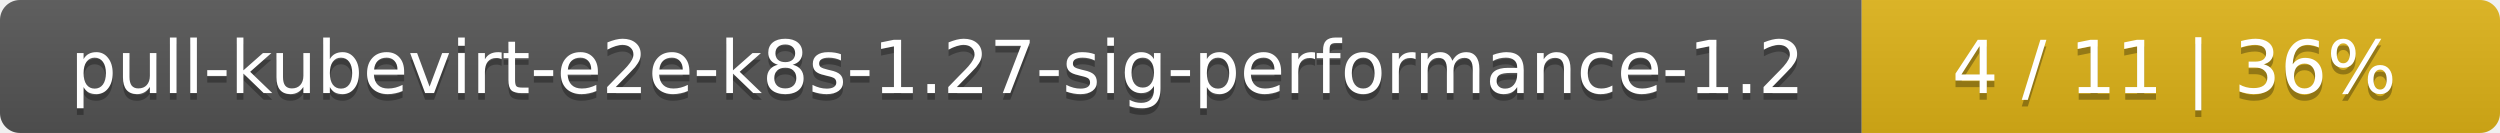
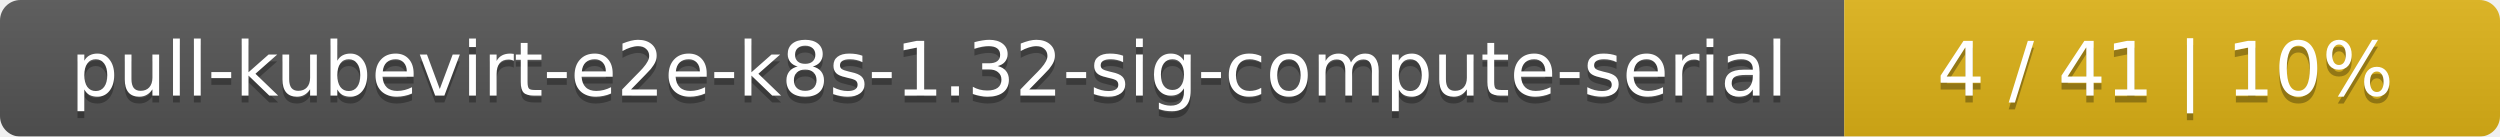
- <svg xmlns="http://www.w3.org/2000/svg" width="376" height="20">
+ <svg xmlns="http://www.w3.org/2000/svg" width="366" height="20">
  <linearGradient id="smooth" x2="0" y2="100%">
    <stop offset="0" stop-color="#bbb" stop-opacity=".1" />
    <stop offset="1" stop-opacity=".1" />
  </linearGradient>
  <mask id="round">
-     <rect width="376" height="20" rx="3" fill="#fff" />
+     <rect width="366" height="20" rx="3" fill="#fff" />
  </mask>
  <g mask="url(#round)">
-     <rect width="280" height="20" fill="#555" />
-     <rect x="280" width="96" height="20" fill="#dfb317" />
-     <rect width="376" height="20" fill="url(#smooth)" />
+     <rect width="270" height="20" fill="#555" />
+     <rect x="270" width="96" height="20" fill="#dfb317" />
+     <rect width="366" height="20" fill="url(#smooth)" />
  </g>
  <g fill="#fff" text-anchor="middle" font-family="DejaVu Sans,Verdana,Geneva,sans-serif" font-size="11">
-     <text x="141" y="15" fill="#010101" fill-opacity=".3">pull-kubevirt-e2e-k8s-1.27-sig-performance-1.2</text>
-     <text x="141" y="14">pull-kubevirt-e2e-k8s-1.27-sig-performance-1.2</text>
-     <text x="327" y="15" fill="#010101" fill-opacity=".3">4 / 11    |    36%</text>
-     <text x="327" y="14">4 / 11    |    36%</text>
+     <text x="136" y="15" fill="#010101" fill-opacity=".3">pull-kubevirt-e2e-k8s-1.32-sig-compute-serial</text>
+     <text x="136" y="14">pull-kubevirt-e2e-k8s-1.32-sig-compute-serial</text>
+     <text x="317" y="15" fill="#010101" fill-opacity=".3">4 / 41    |    10%</text>
+     <text x="317" y="14">4 / 41    |    10%</text>
  </g>
</svg>
